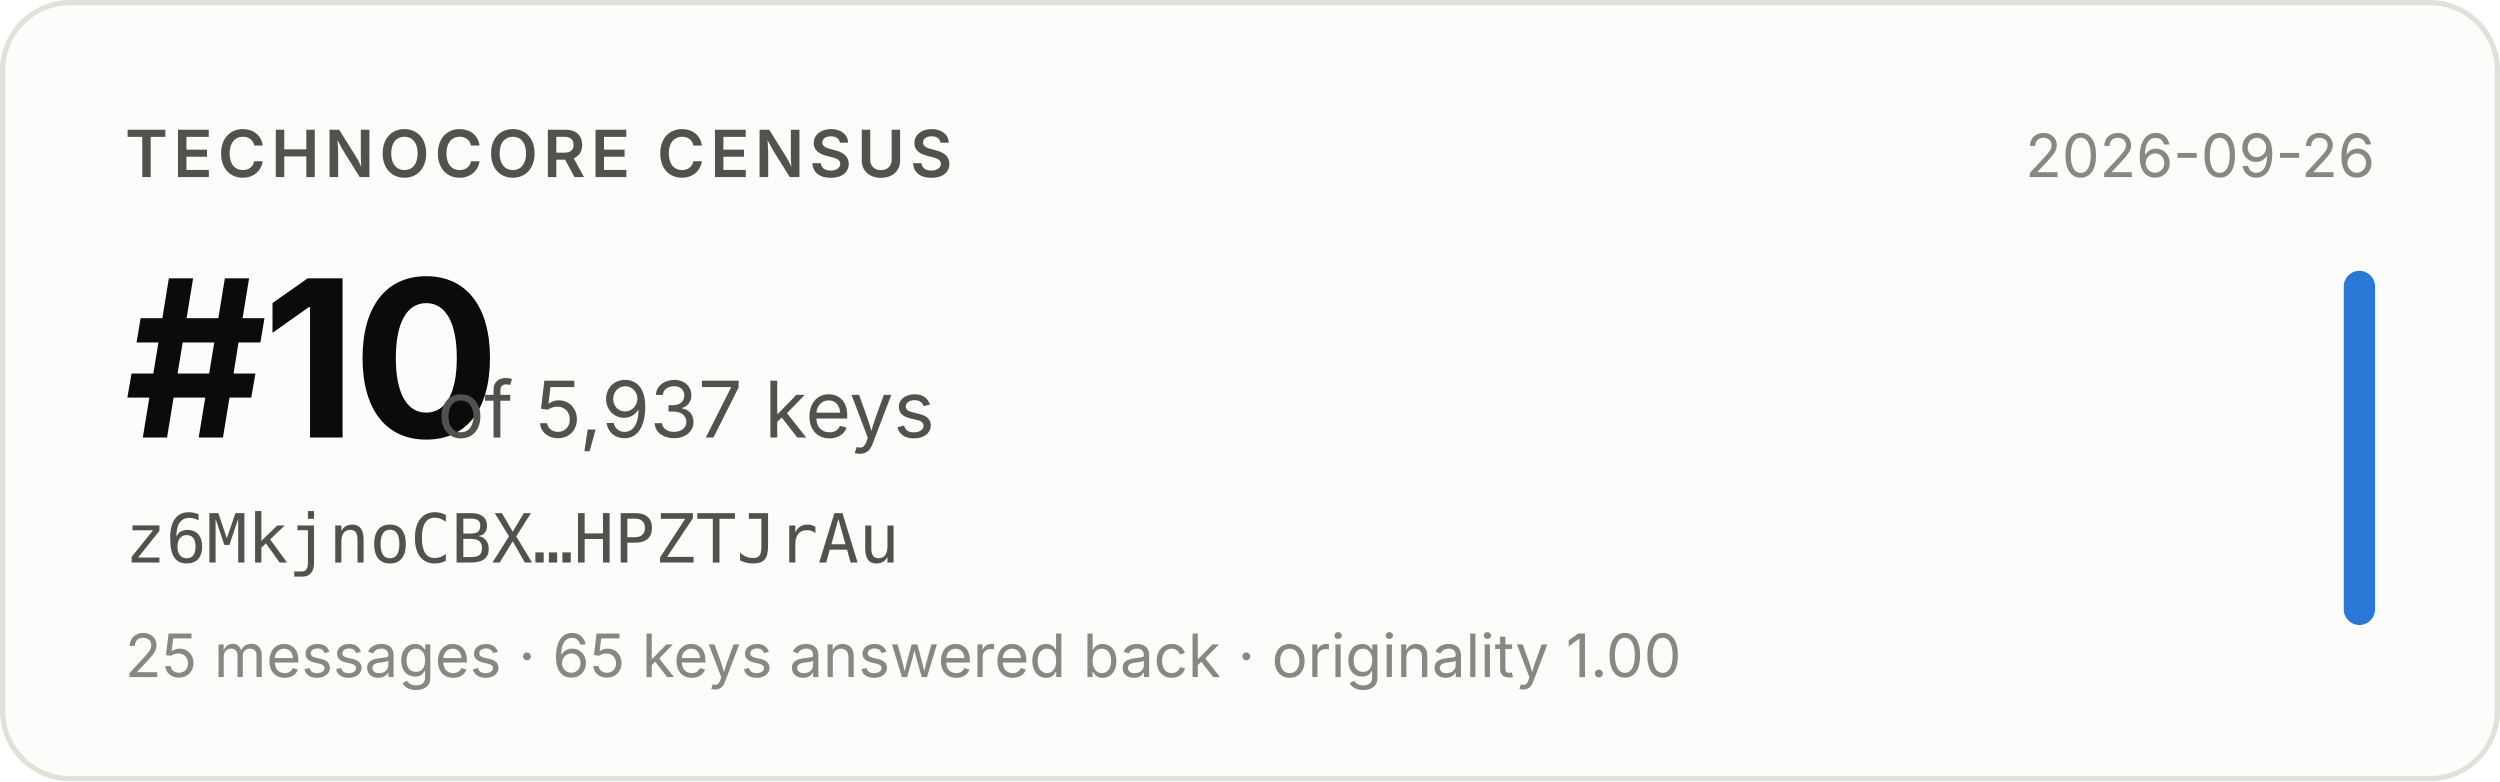
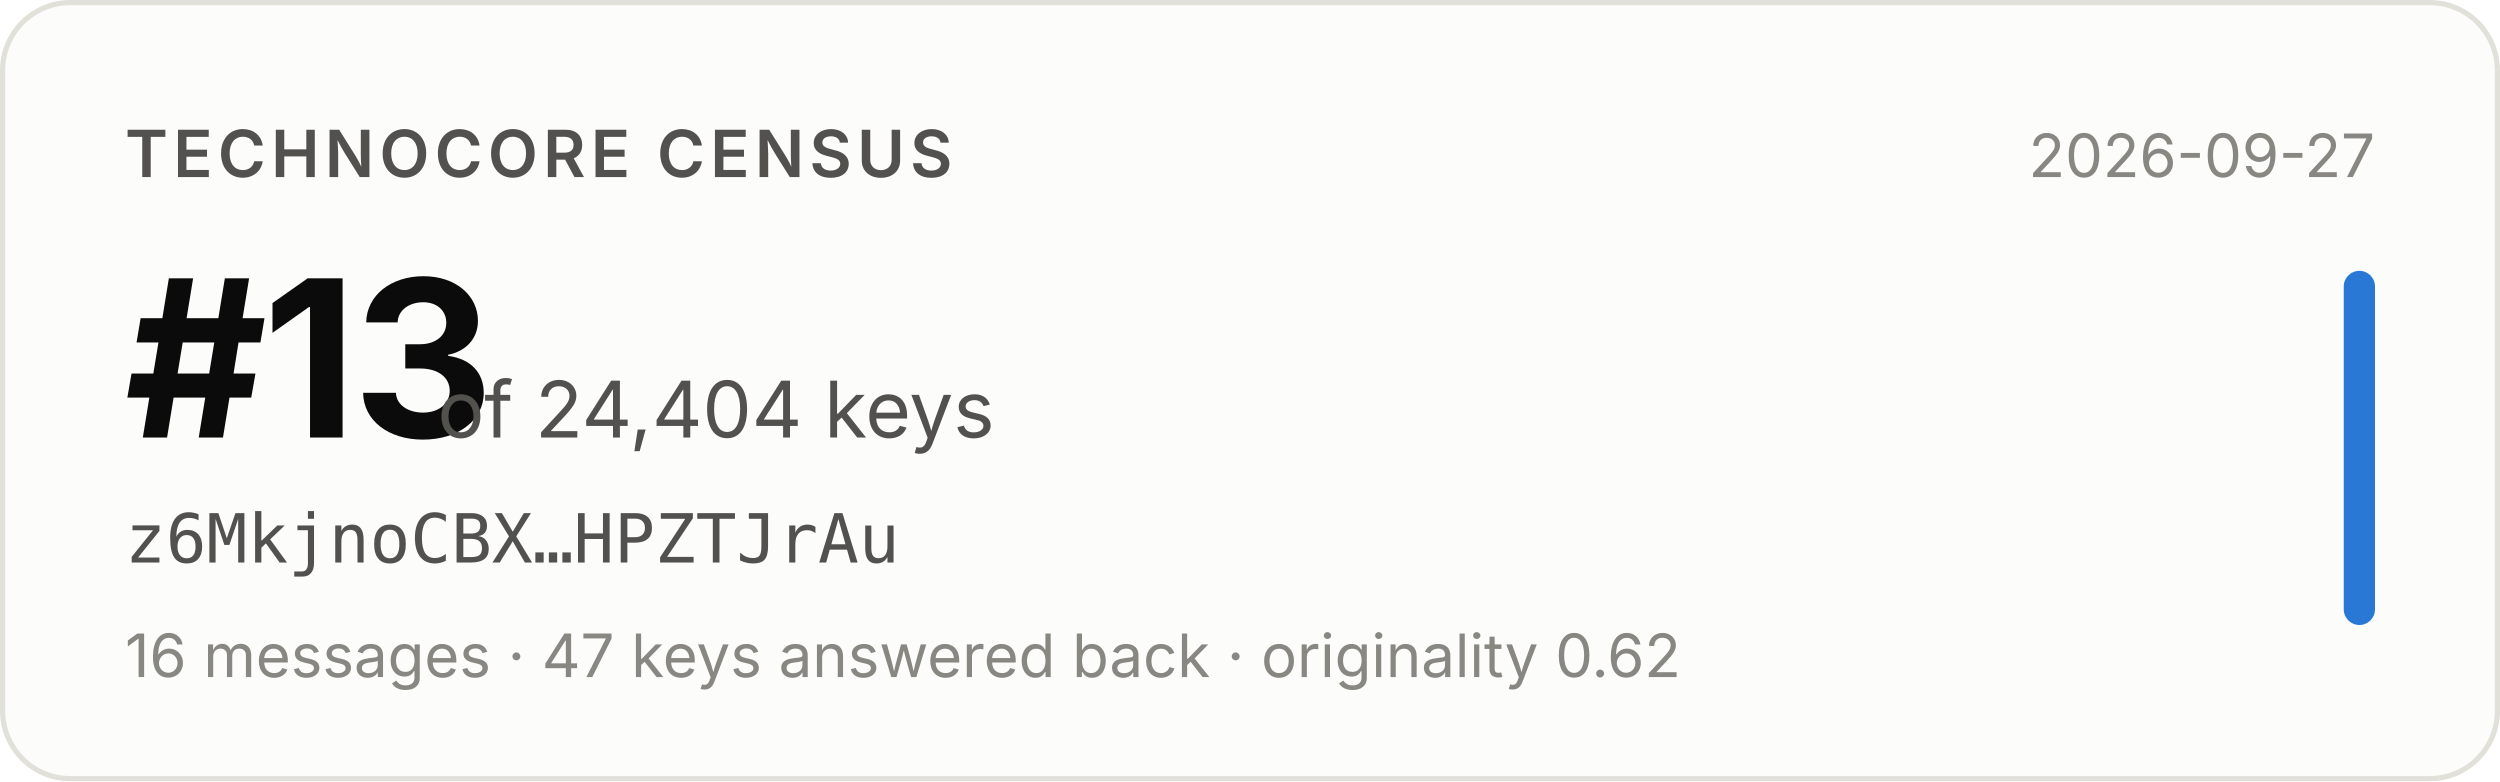
- <svg xmlns="http://www.w3.org/2000/svg" width="480" height="150" viewBox="0 0 480 150" role="img" aria-label="Technocore Census rank #10 of 5,937 keys for z6MkjnoCBX…HPZTJrAu, snapshot 2026-09-26">
+ <svg xmlns="http://www.w3.org/2000/svg" width="480" height="150" viewBox="0 0 480 150" role="img" aria-label="Technocore Census rank #13 of 24,404 keys for z6MkjnoCBX…HPZTJrAu, snapshot 2026-09-27">
  <rect x="0.5" y="0.5" width="479" height="149" rx="13" fill="#fcfcfb" stroke="#e1e0d9" />
  <g font-family="system-ui, -apple-system, 'Segoe UI', sans-serif">
    <text x="24" y="34" font-size="12.5" font-weight="600" fill="#52514e" letter-spacing="0.08em">TECHNOCORE CENSUS</text>
-     <text x="24" y="84" font-size="42" font-weight="650" fill="#0b0b0b" letter-spacing="-0.02em">#10</text>
-     <text x="84" y="84" font-size="15" fill="#52514e">of 5,937 keys</text>
+     <text x="24" y="84" font-size="42" font-weight="650" fill="#0b0b0b" letter-spacing="-0.02em">#13</text>
+     <text x="84" y="84" font-size="15" fill="#52514e">of 24,404 keys</text>
    <text x="24" y="108" font-size="13" fill="#52514e" font-family="ui-monospace, SFMono-Regular, Menlo, monospace">z6MkjnoCBX…HPZTJrAu</text>
-     <text x="24" y="130" font-size="11.5" fill="#898781">25 messages · 65 keys answered back · originality 1.00</text>
-     <text x="456" y="34" font-size="11.5" fill="#898781" text-anchor="end">2026-09-26</text>
+     <text x="24" y="130" font-size="11.5" fill="#898781">16 messages · 47 keys answered back · originality 0.62</text>
+     <text x="456" y="34" font-size="11.5" fill="#898781" text-anchor="end">2026-09-27</text>
    <rect x="450" y="52" width="6" height="68" rx="3" fill="#2a78d6" />
  </g>
</svg>
